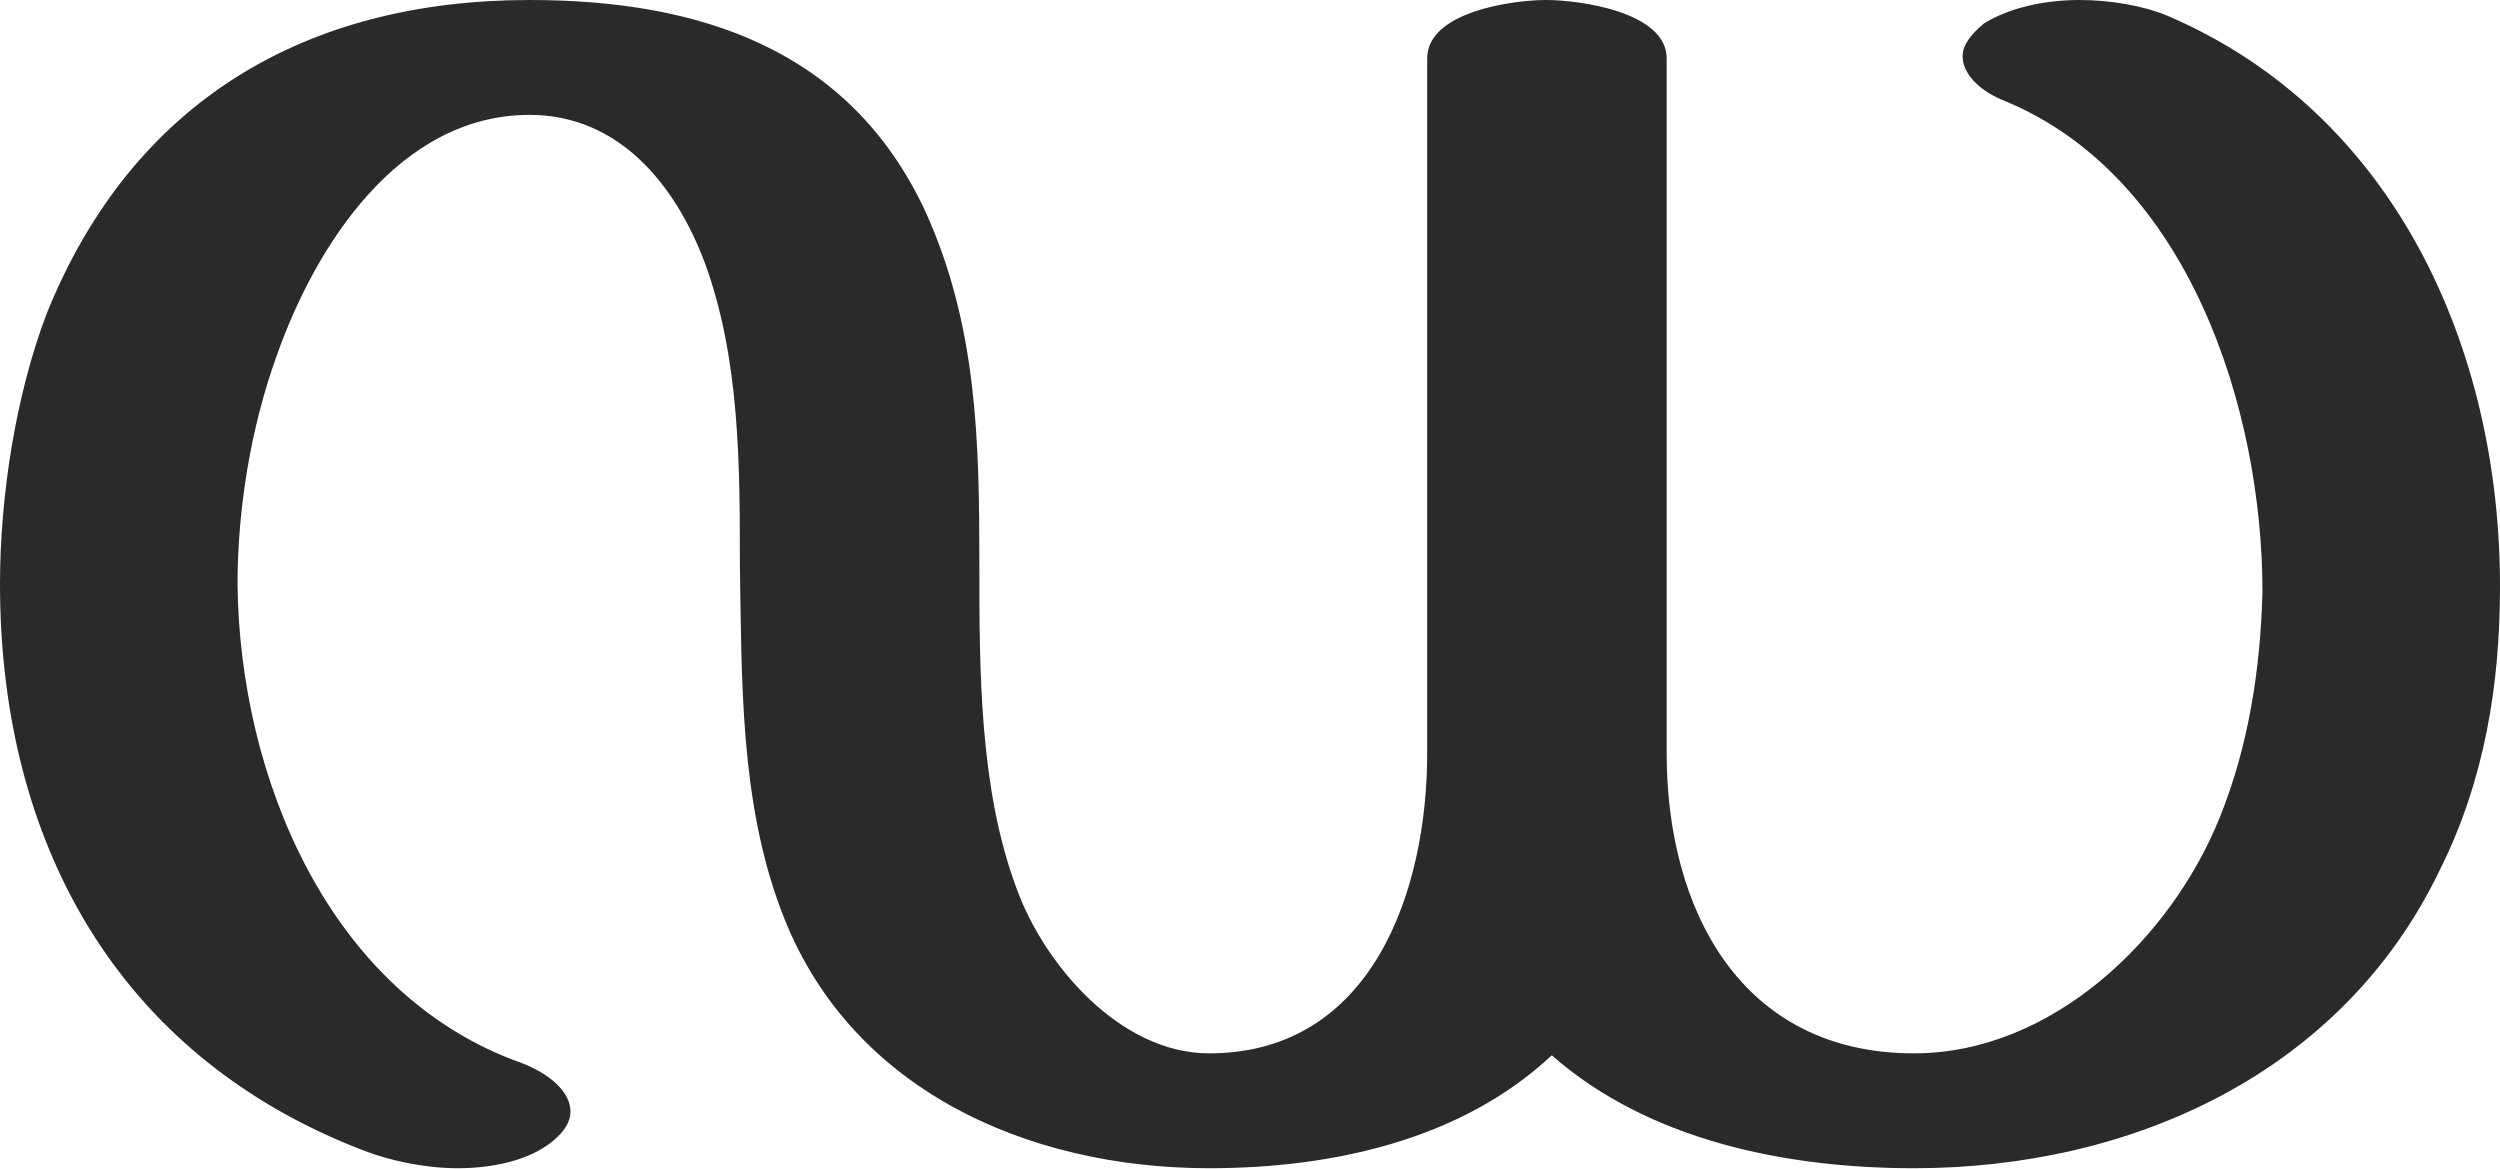
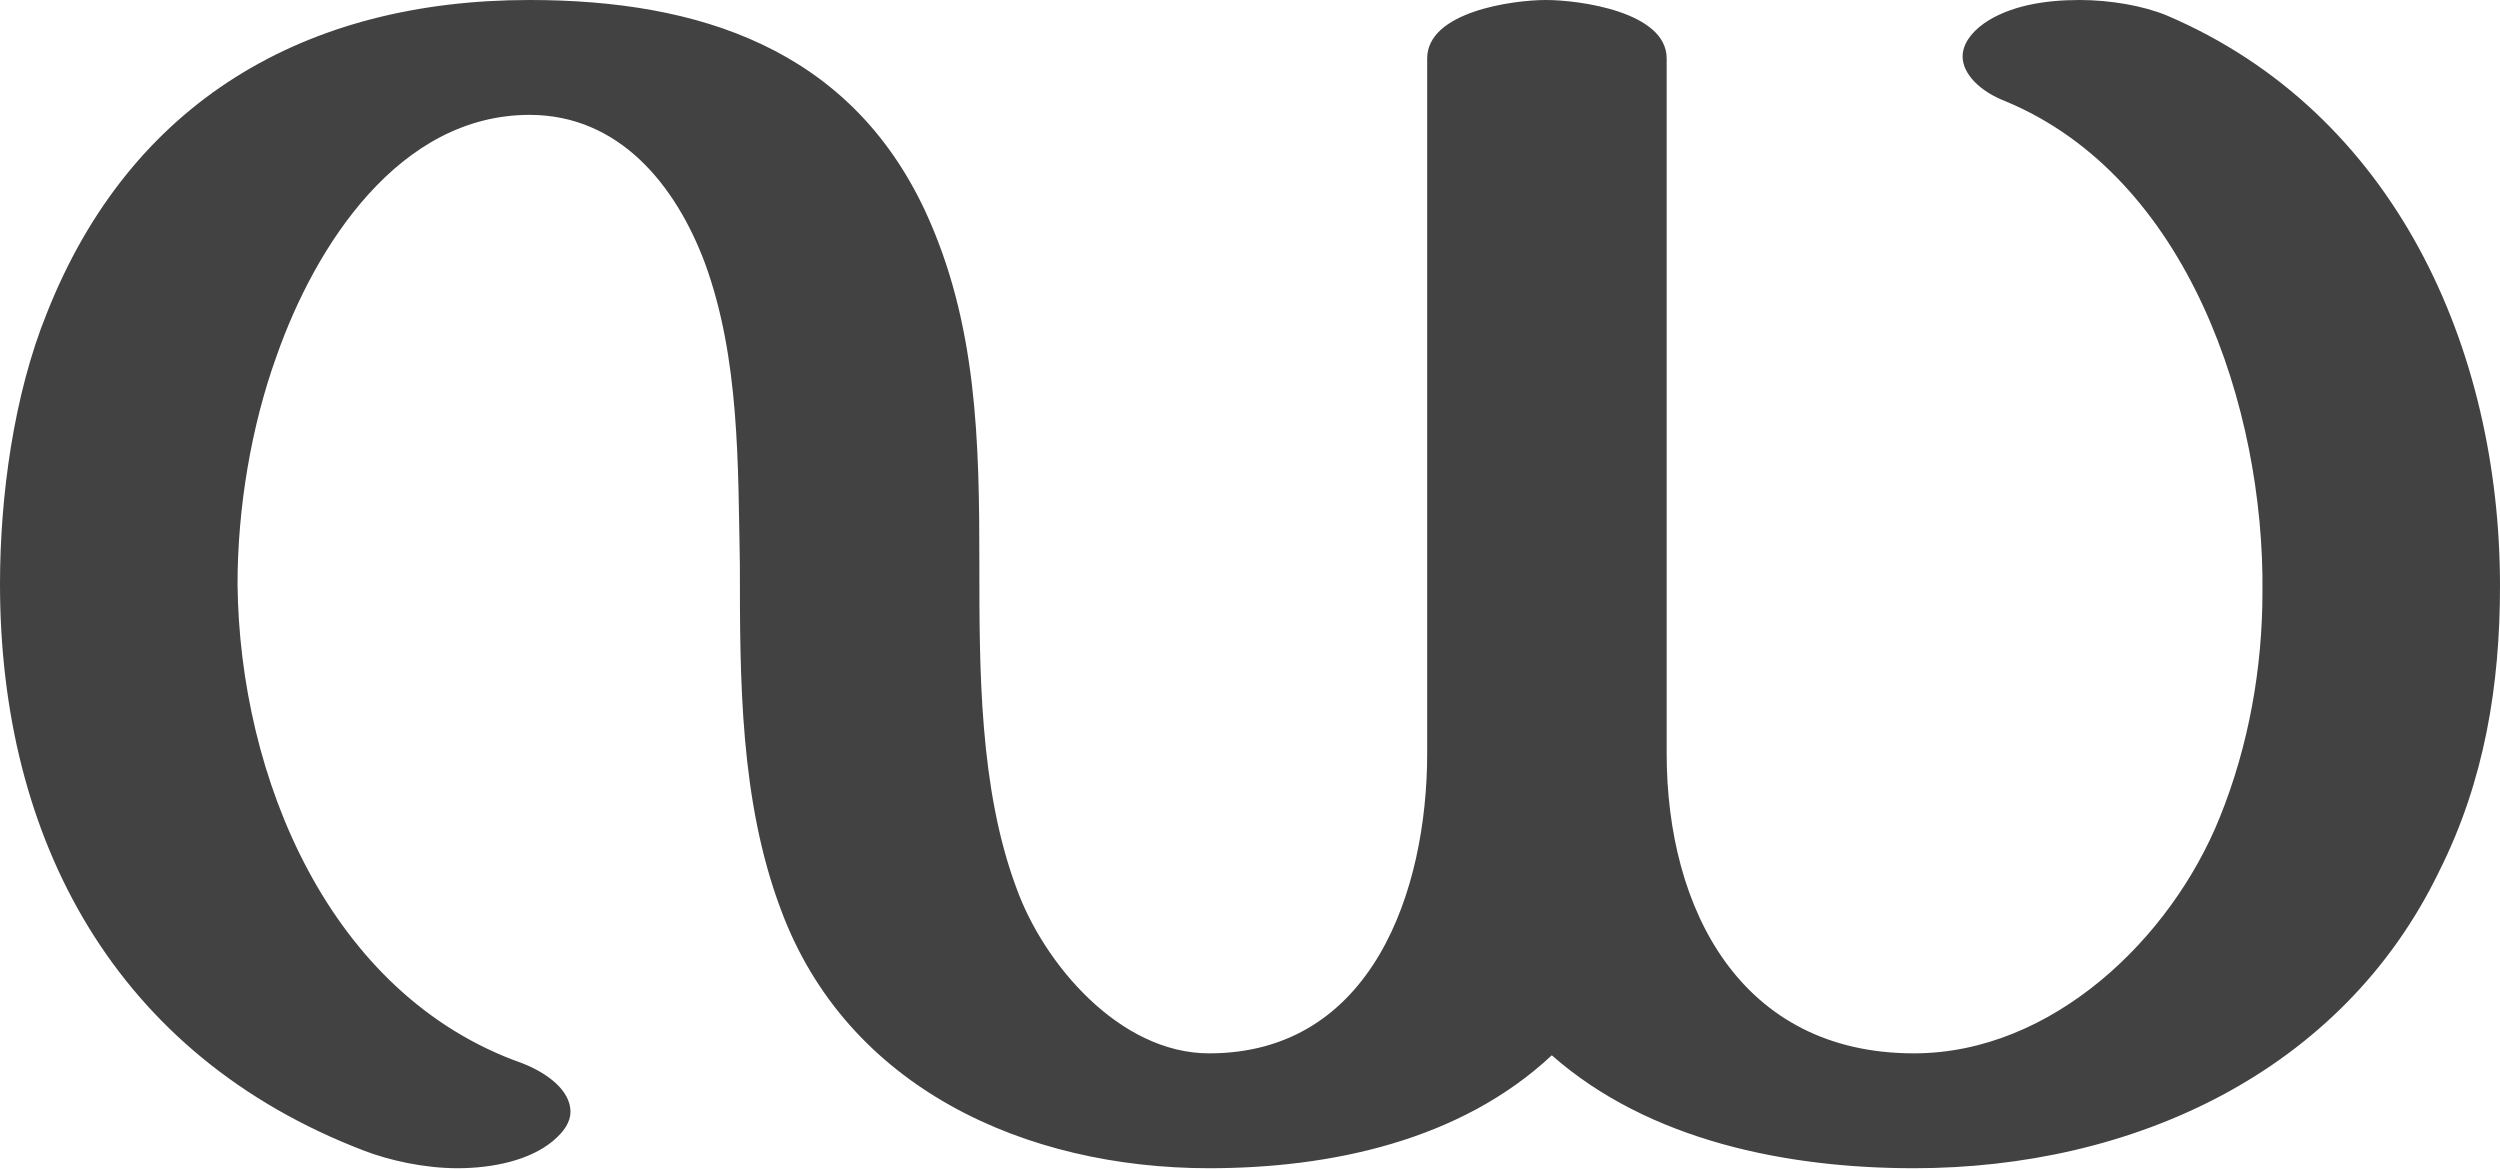
<svg xmlns="http://www.w3.org/2000/svg" xml:space="preserve" width="1284px" height="600px" version="1.1" style="shape-rendering:geometricPrecision; text-rendering:geometricPrecision; image-rendering:optimizeQuality; fill-rule:evenodd; clip-rule:evenodd" viewBox="0 0 1284 600">
  <defs>
    <style type="text/css">
   
-     .fil0 {fill:#2B2A29;fill-rule:nonzero}
+     .fil0 {fill:#434242;fill-rule:nonzero}
   
  </style>
  </defs>
  <g id="Layer_x0020_1">
-     <path class="fil0" d="M983 600c112,0 220,-49 270,-153 23,-46 31,-95 31,-146 0,-122 -54,-243 -171,-293 -12,-5 -29,-8 -45,-8 -18,0 -36,4 -49,12 -7,6 -11,11 -11,17 0,9 9,18 22,23 94,39 132,158 132,252 -1,39 -7,79 -22,116 -25,62 -86,121 -157,121 -89,0 -127,-74 -127,-154l0 -357c0,-24 -45,-30 -62,-30 -17,0 -61,6 -61,30l0 357c0,70 -28,154 -112,154 -46,0 -85,-46 -99,-85 -19,-51 -19,-112 -19,-166 0,-63 -1,-123 -28,-182 -39,-83 -116,-108 -203,-108 -115,0 -204,52 -248,161 -16,42 -24,94 -24,139 0,131 59,242 187,291 13,5 31,9 48,9 18,0 37,-4 49,-14 6,-5 9,-10 9,-15 0,-11 -12,-20 -25,-25 -99,-35 -145,-147 -146,-246 0,-39 7,-81 20,-117 20,-57 63,-124 130,-124 46,0 75,36 90,76 18,49 18,104 18,155 1,59 0,121 21,177 34,92 126,133 220,133 62,0 129,-14 176,-58 50,44 121,58 186,58z" />
+     <path class="fil0" d="M983 600c112,0 220,-49 270,-153 23,-46 31,-95 31,-146 0,-122 -54,-243 -171,-293 -12,-5 -29,-8 -45,-8 -18,0 -36,3 -49,12 -7,5 -11,11 -11,17 0,9 9,18 22,23 94,39 133,158 132,252 0,39 -7,79 -22,116 -25,62 -86,121 -157,121 -89,0 -127,-74 -127,-154l0 -357c0,-24 -45,-30 -62,-30 -17,0 -61,6 -61,30l0 357c0,70 -28,154 -112,154 -46,0 -85,-46 -99,-85 -19,-51 -19,-112 -19,-166 0,-63 -1,-124 -28,-182 -39,-83 -116,-108 -203,-108 -115,0 -205,52 -248,161 -17,42 -24,94 -24,139 0,131 59,242 187,291 13,5 31,9 48,9 18,0 37,-4 49,-14 6,-5 9,-10 9,-15 0,-11 -12,-20 -25,-25 -99,-35 -145,-147 -146,-246 0,-39 7,-81 20,-117 20,-57 63,-124 130,-124 46,0 75,36 90,76 18,49 17,104 18,155 0,59 0,121 21,177 34,92 126,133 220,133 62,0 129,-14 176,-58 50,44 121,58 186,58z" />
  </g>
</svg>
